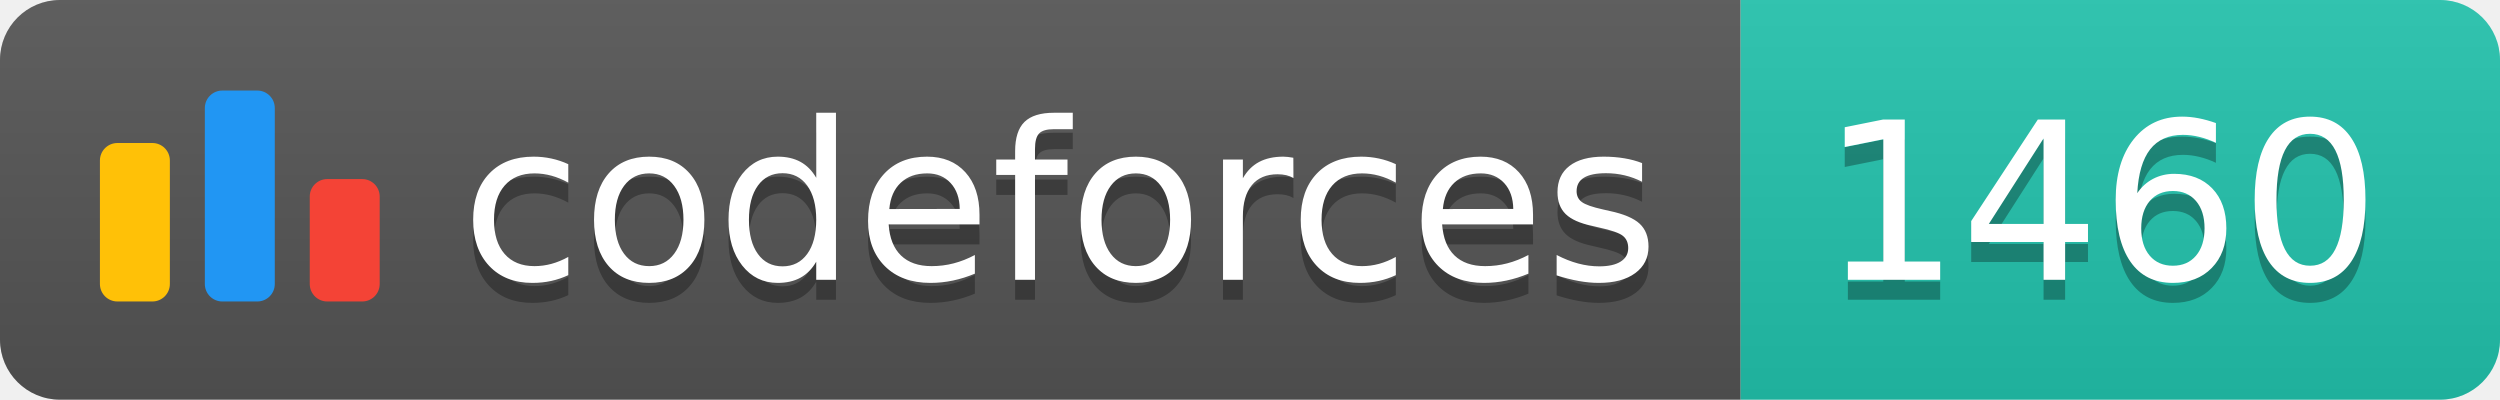
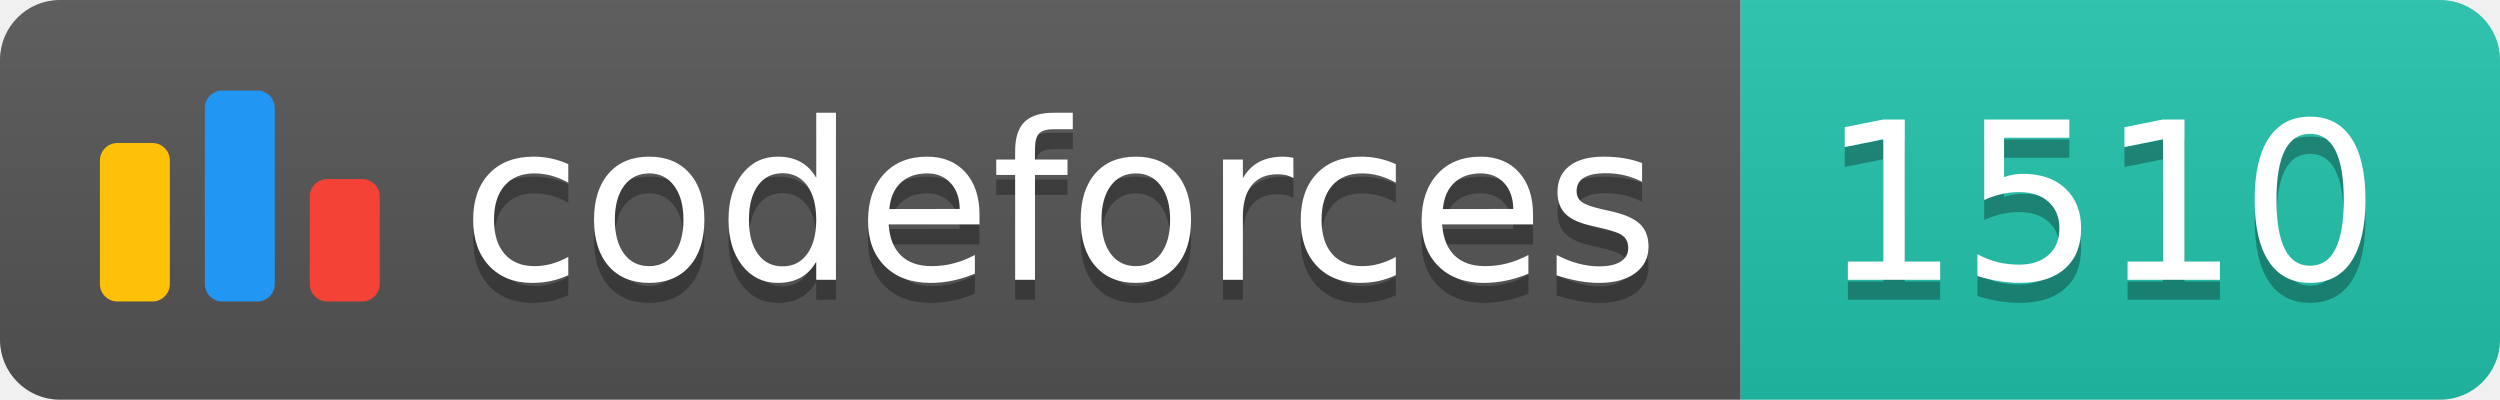
<svg xmlns="http://www.w3.org/2000/svg" width="125.1" height="20">
  <linearGradient id="smooth" x2="0" y2="100%">
    <stop offset="0" stop-color="#bbb" stop-opacity=".1" />
    <stop offset="1" stop-opacity=".1" />
  </linearGradient>
  <clipPath id="round">
    <rect width="125.1" height="20" rx="3" fill="#fff" />
  </clipPath>
  <g clip-path="url(#round)">
    <rect width="87.1" height="20" fill="#555" />
    <rect x="87.1" width="38.0" height="20" fill="#22C4AE" />
    <rect width="125.1" height="20" fill="url(#smooth)" />
  </g>
  <g fill="#fff" text-anchor="middle" font-family="DejaVu Sans,Verdana,Geneva,sans-serif" font-size="110">
    <svg x="5" y="3" class="logo" width="14" height="14" viewBox="0 0 32 25" fill="none">
      <rect y="6" width="8" height="18.125" rx="2" fill="#FFC107" />
      <rect x="24" y="10.125" width="8" height="14" rx="2" fill="#F44336" />
      <rect x="12" width="8" height="24.125" rx="2" fill="#2196F3" />
    </svg>
    <text x="530.5" y="150" fill="#010101" fill-opacity=".3" transform="scale(0.1)" textLength="601.0" lengthAdjust="spacing">codeforces
        </text>
    <text x="530.5" y="140" transform="scale(0.1)" textLength="601.0" lengthAdjust="spacing">codeforces</text>
-     <text x="1051.0" y="150" fill="#010101" fill-opacity=".3" transform="scale(0.1)" textLength="280.0" lengthAdjust="spacing">1460
+     <text x="1051.0" y="150" fill="#010101" fill-opacity=".3" transform="scale(0.1)" textLength="280.0" lengthAdjust="spacing">1510
        </text>
-     <text x="1051.0" y="140" transform="scale(0.1)" textLength="280.0" lengthAdjust="spacing">1460</text>
+     <text x="1051.0" y="140" transform="scale(0.1)" textLength="280.0" lengthAdjust="spacing">1510</text>
  </g>
</svg>
